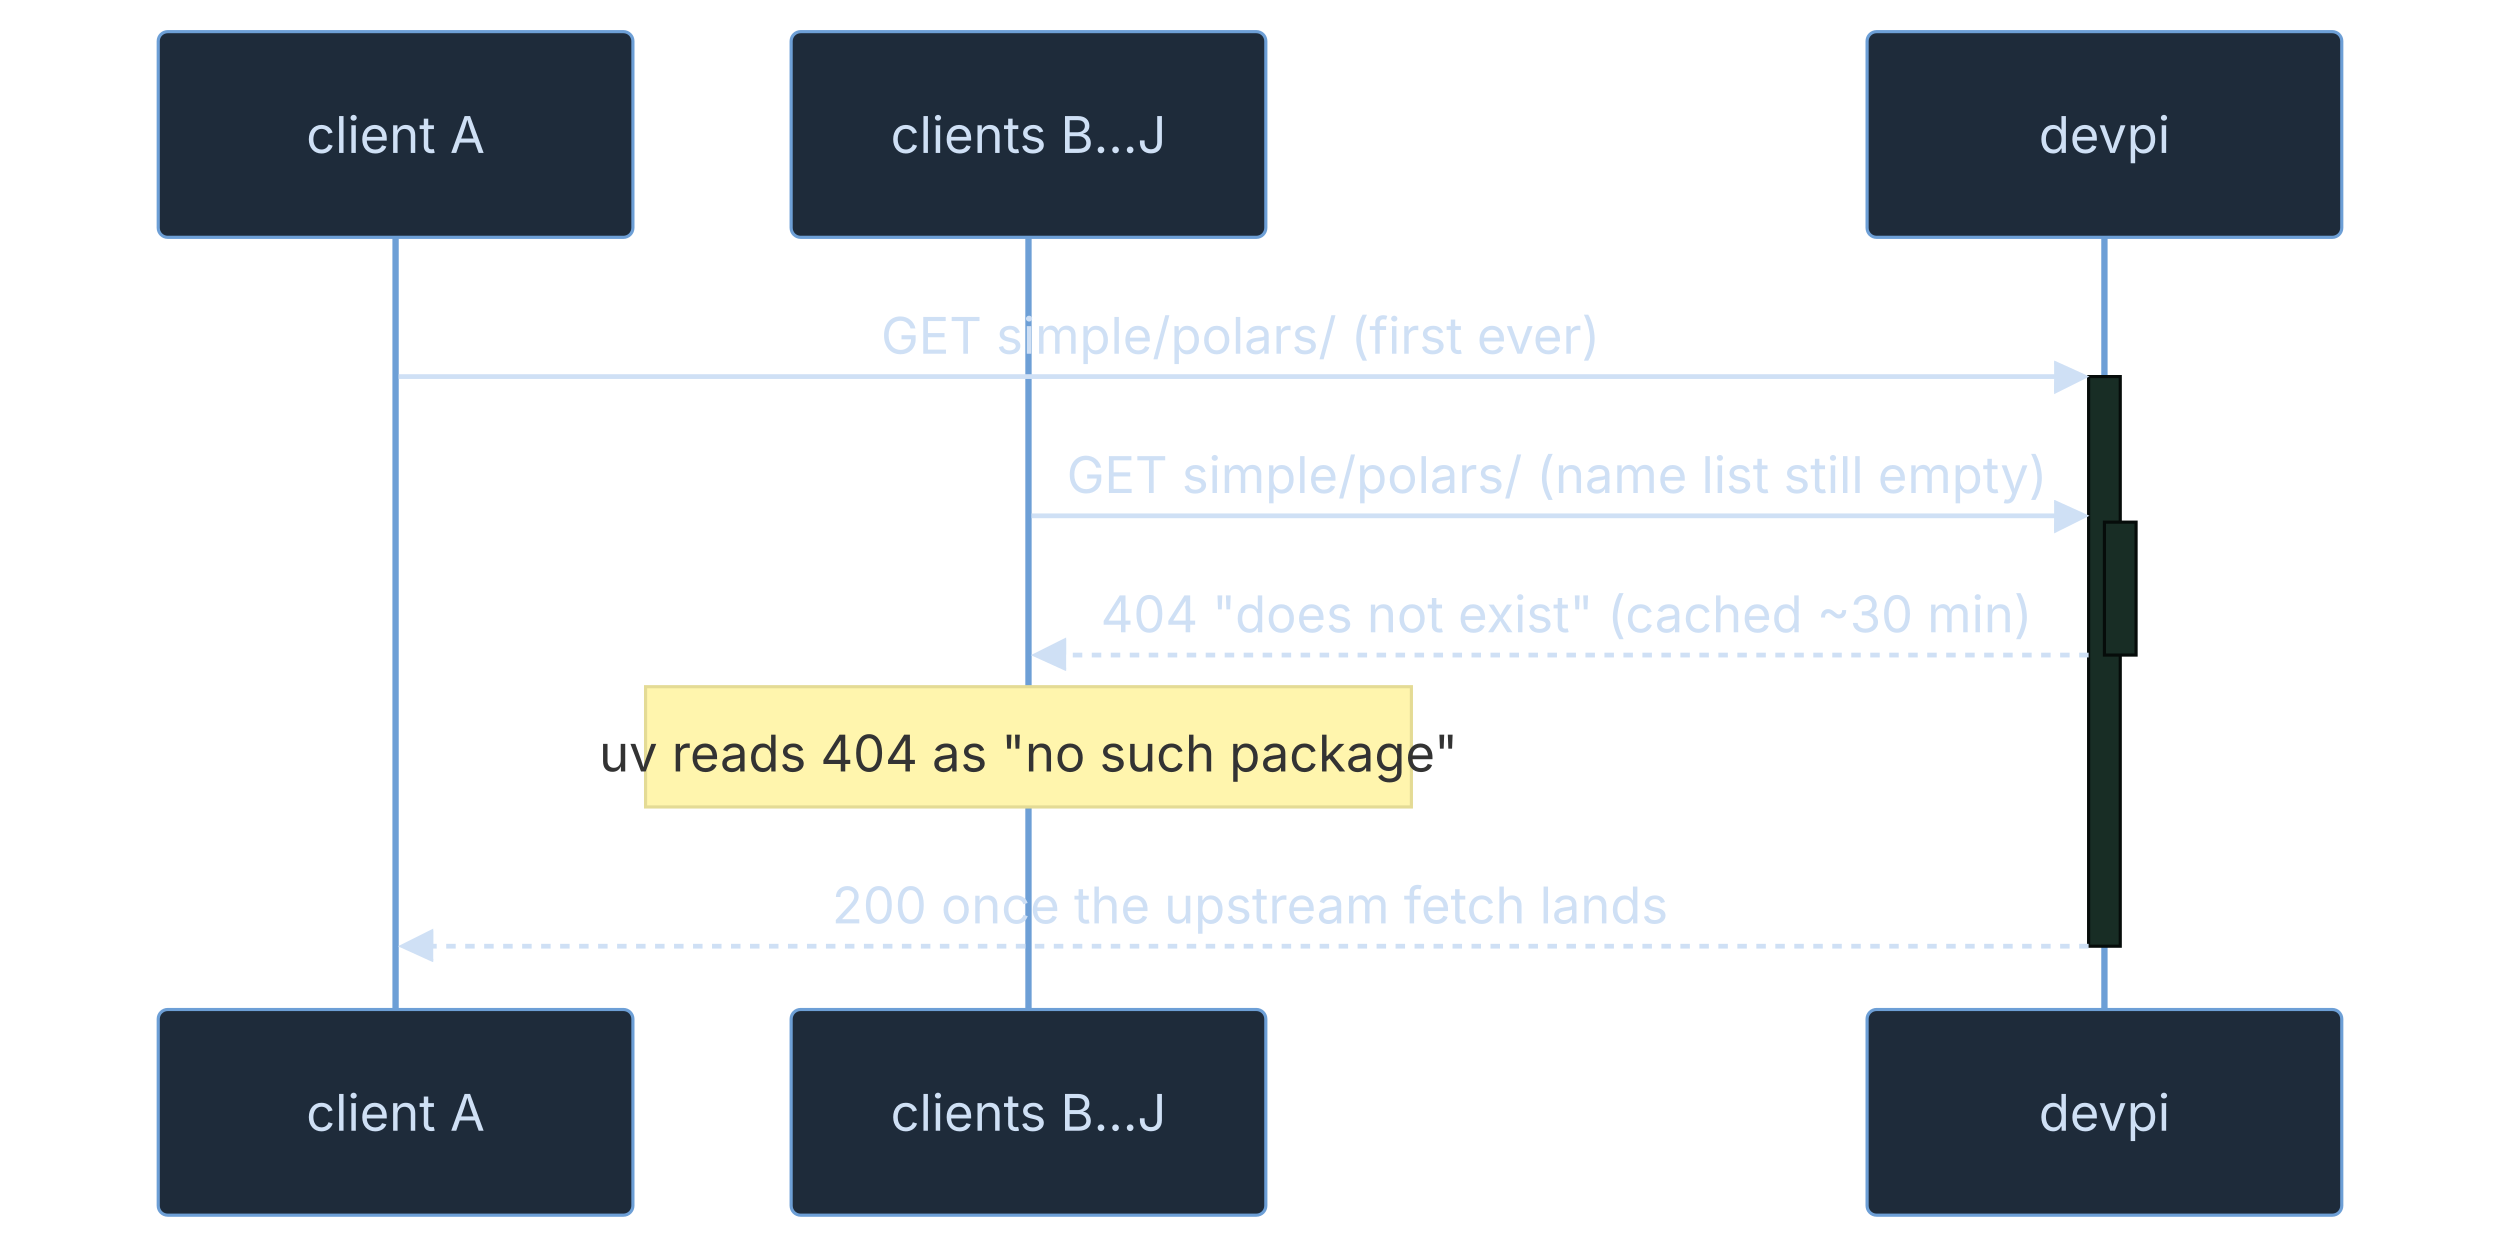
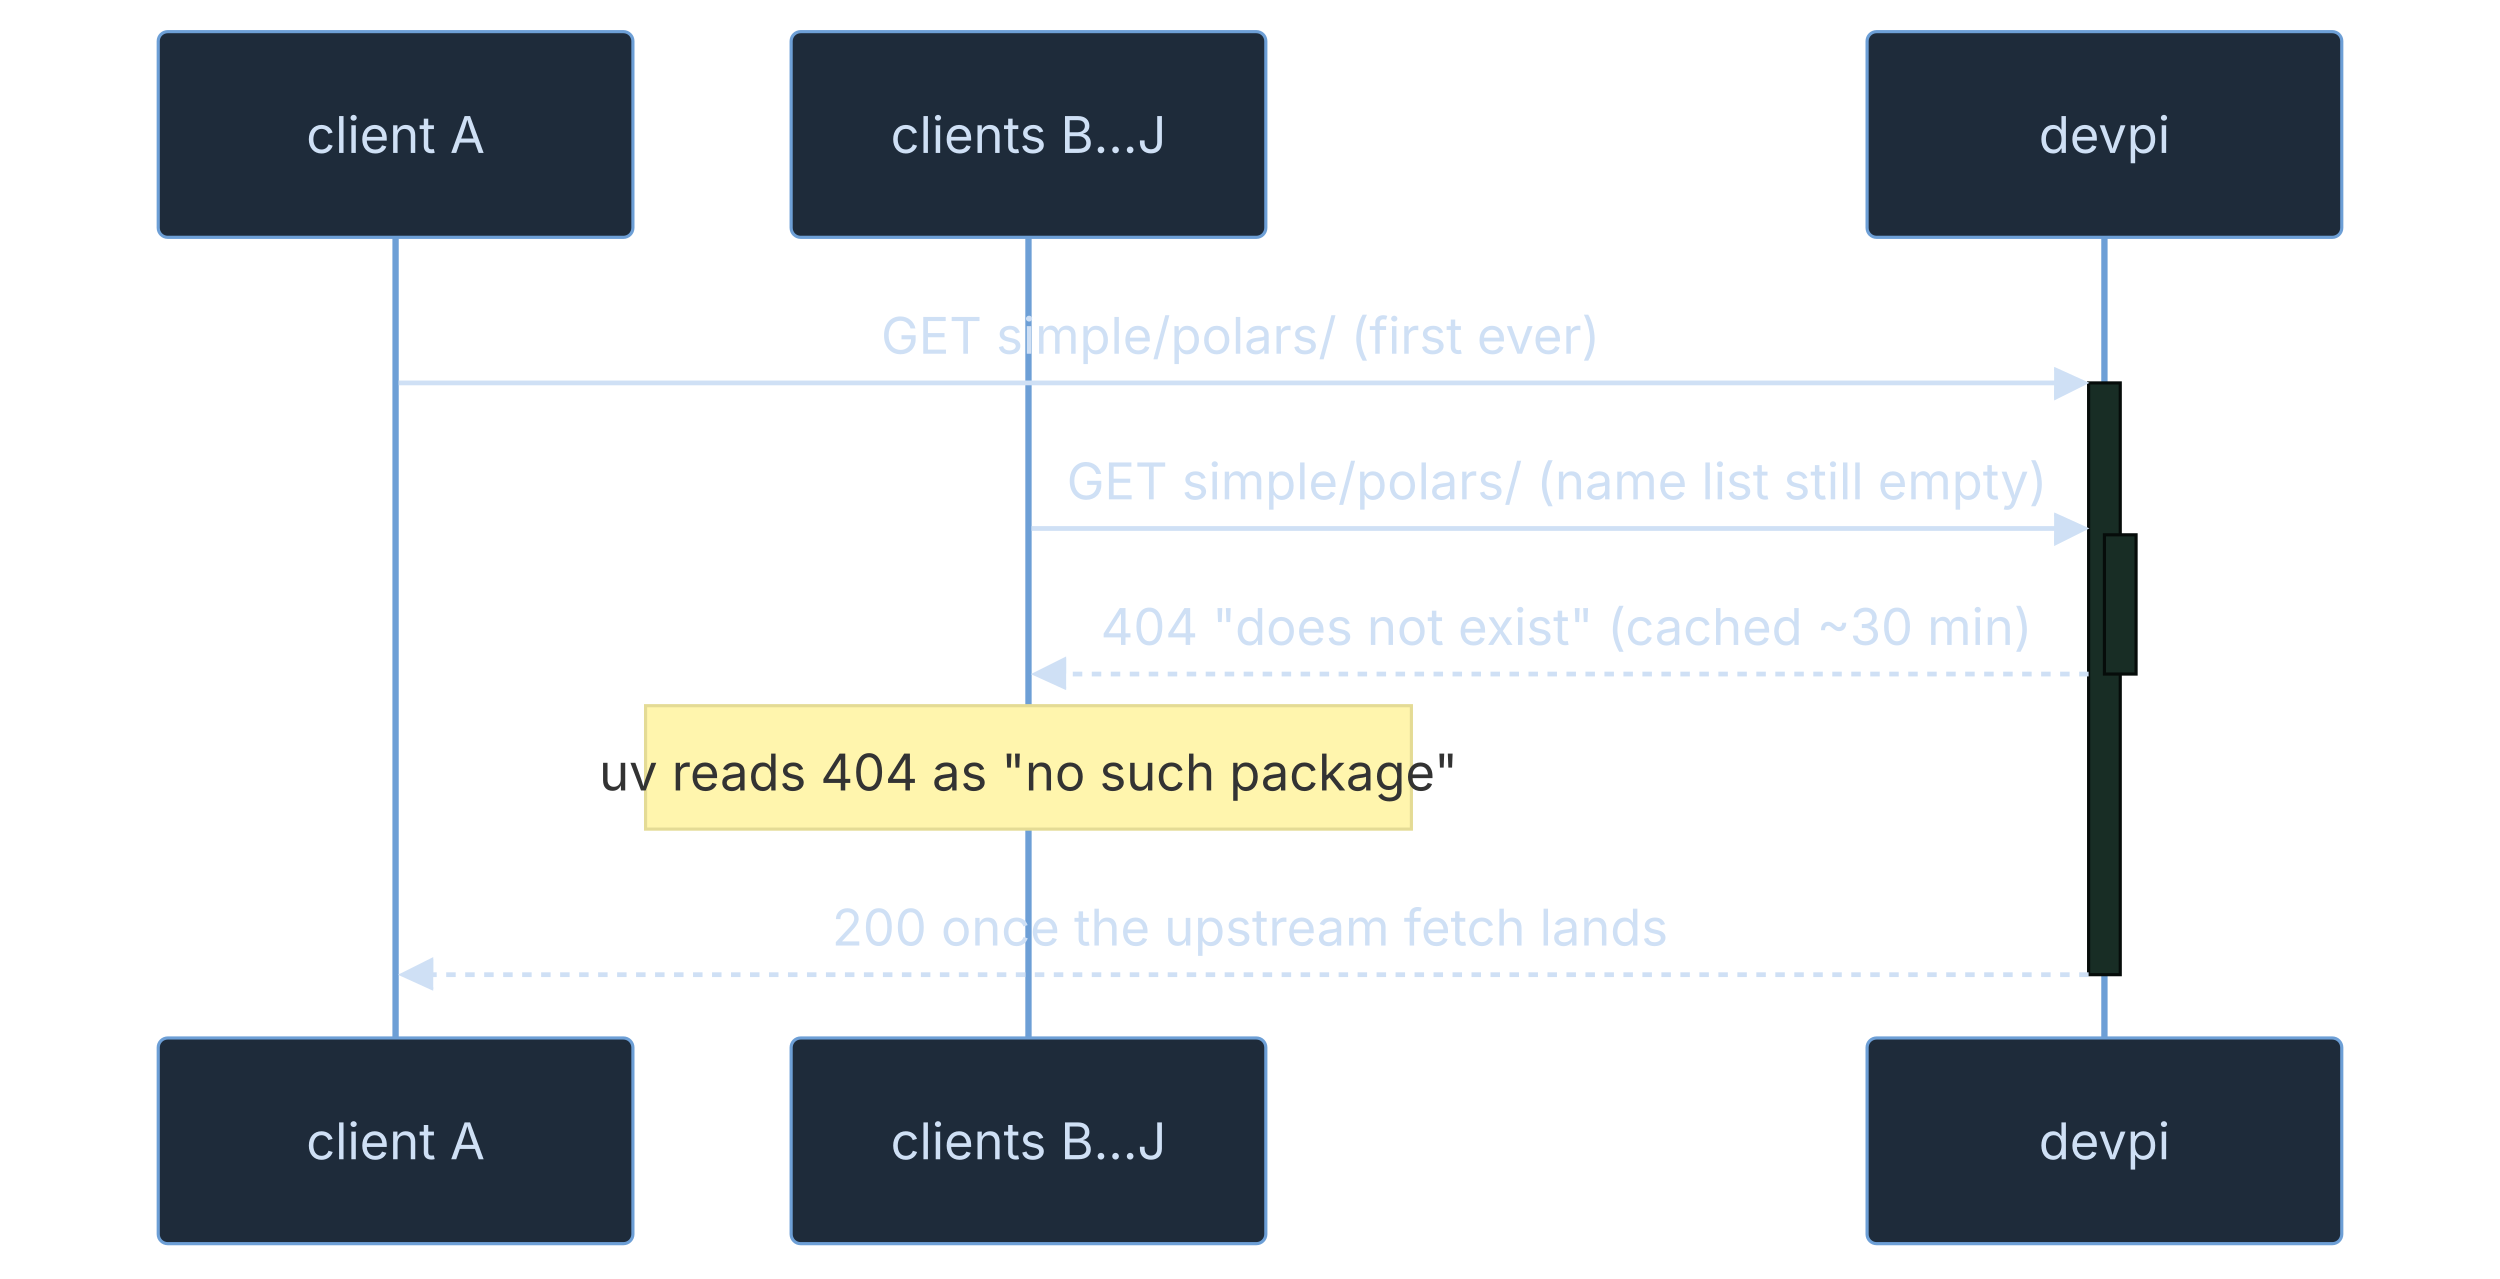
- <svg xmlns="http://www.w3.org/2000/svg" id="peryx-devpi-concurrency-dark" width="100%" style="max-width: 790px; background-color: transparent;" viewBox="-50 -10 790 395" role="graphics-document document" aria-roledescription="sequence">
+ <svg xmlns="http://www.w3.org/2000/svg" id="peryx-devpi-concurrency-dark" width="100%" style="max-width: 790px; background-color: transparent;" viewBox="-50 -10 790 404" role="graphics-document document" aria-roledescription="sequence">
  <g>
-     <rect x="540" y="309" fill="#eaeaea" stroke="#666" width="150" height="65" name="D" rx="3" ry="3" class="actor actor-bottom" />
-     <text x="615" y="341.5" dominant-baseline="central" alignment-baseline="central" class="actor actor-box" style="text-anchor: middle; font-size: 16px; font-weight: 400;">
+     <rect x="540" y="318" fill="#eaeaea" stroke="#666" width="150" height="65" name="D" rx="3" ry="3" class="actor actor-bottom" />
+     <text x="615" y="350.5" dominant-baseline="central" alignment-baseline="central" class="actor actor-box" style="text-anchor: middle; font-size: 16px; font-weight: 400;">
      <tspan x="615" dy="0">devpi</tspan>
    </text>
  </g>
  <g>
-     <rect x="200" y="309" fill="#eaeaea" stroke="#666" width="150" height="65" name="B" rx="3" ry="3" class="actor actor-bottom" />
-     <text x="275" y="341.5" dominant-baseline="central" alignment-baseline="central" class="actor actor-box" style="text-anchor: middle; font-size: 16px; font-weight: 400;">
+     <rect x="200" y="318" fill="#eaeaea" stroke="#666" width="150" height="65" name="B" rx="3" ry="3" class="actor actor-bottom" />
+     <text x="275" y="350.5" dominant-baseline="central" alignment-baseline="central" class="actor actor-box" style="text-anchor: middle; font-size: 16px; font-weight: 400;">
      <tspan x="275" dy="0">clients B…J</tspan>
    </text>
  </g>
  <g>
-     <rect x="0" y="309" fill="#eaeaea" stroke="#666" width="150" height="65" name="A" rx="3" ry="3" class="actor actor-bottom" />
-     <text x="75" y="341.5" dominant-baseline="central" alignment-baseline="central" class="actor actor-box" style="text-anchor: middle; font-size: 16px; font-weight: 400;">
+     <rect x="0" y="318" fill="#eaeaea" stroke="#666" width="150" height="65" name="A" rx="3" ry="3" class="actor actor-bottom" />
+     <text x="75" y="350.5" dominant-baseline="central" alignment-baseline="central" class="actor actor-box" style="text-anchor: middle; font-size: 16px; font-weight: 400;">
      <tspan x="75" dy="0">client A</tspan>
    </text>
  </g>
  <g>
-     <line id="actor2" x1="615" y1="65" x2="615" y2="309" class="actor-line 200" stroke-width="0.5px" stroke="#999" name="D" data-et="life-line" data-id="D" />
+     <line id="actor2" x1="615" y1="65" x2="615" y2="318" class="actor-line 200" stroke-width="0.5px" stroke="#999" name="D" data-et="life-line" data-id="D" />
    <g id="root-2" data-et="participant" data-type="participant" data-id="D">
      <rect x="540" y="0" fill="#eaeaea" stroke="#666" width="150" height="65" name="D" rx="3" ry="3" class="actor actor-top" />
      <text x="615" y="32.5" dominant-baseline="central" alignment-baseline="central" class="actor actor-box" style="text-anchor: middle; font-size: 16px; font-weight: 400;">
        <tspan x="615" dy="0">devpi</tspan>
      </text>
    </g>
  </g>
  <g>
-     <line id="actor1" x1="275" y1="65" x2="275" y2="309" class="actor-line 200" stroke-width="0.5px" stroke="#999" name="B" data-et="life-line" data-id="B" />
+     <line id="actor1" x1="275" y1="65" x2="275" y2="318" class="actor-line 200" stroke-width="0.5px" stroke="#999" name="B" data-et="life-line" data-id="B" />
    <g id="root-1" data-et="participant" data-type="participant" data-id="B">
      <rect x="200" y="0" fill="#eaeaea" stroke="#666" width="150" height="65" name="B" rx="3" ry="3" class="actor actor-top" />
      <text x="275" y="32.5" dominant-baseline="central" alignment-baseline="central" class="actor actor-box" style="text-anchor: middle; font-size: 16px; font-weight: 400;">
        <tspan x="275" dy="0">clients B…J</tspan>
      </text>
    </g>
  </g>
  <g>
-     <line id="actor0" x1="75" y1="65" x2="75" y2="309" class="actor-line 200" stroke-width="0.5px" stroke="#999" name="A" data-et="life-line" data-id="A" />
+     <line id="actor0" x1="75" y1="65" x2="75" y2="318" class="actor-line 200" stroke-width="0.5px" stroke="#999" name="A" data-et="life-line" data-id="A" />
    <g id="root-0" data-et="participant" data-type="participant" data-id="A">
      <rect x="0" y="0" fill="#eaeaea" stroke="#666" width="150" height="65" name="A" rx="3" ry="3" class="actor actor-top" />
      <text x="75" y="32.5" dominant-baseline="central" alignment-baseline="central" class="actor actor-box" style="text-anchor: middle; font-size: 16px; font-weight: 400;">
        <tspan x="75" dy="0">client A</tspan>
      </text>
    </g>
  </g>
  <style>#peryx-devpi-concurrency-dark{font-family:system-ui,-apple-system,sans-serif;font-size:16px;fill:#cfe0f5;}@keyframes edge-animation-frame{from{stroke-dashoffset:0;}}@keyframes dash{to{stroke-dashoffset:0;}}#peryx-devpi-concurrency-dark .edge-animation-slow{stroke-dasharray:9,5!important;stroke-dashoffset:900;animation:dash 50s linear infinite;stroke-linecap:round;}#peryx-devpi-concurrency-dark .edge-animation-fast{stroke-dasharray:9,5!important;stroke-dashoffset:900;animation:dash 20s linear infinite;stroke-linecap:round;}#peryx-devpi-concurrency-dark .error-icon{fill:#33241a;}#peryx-devpi-concurrency-dark .error-text{fill:#f0d6bb;stroke:#f0d6bb;}#peryx-devpi-concurrency-dark .edge-thickness-normal{stroke-width:1px;}#peryx-devpi-concurrency-dark .edge-thickness-thick{stroke-width:3.5px;}#peryx-devpi-concurrency-dark .edge-pattern-solid{stroke-dasharray:0;}#peryx-devpi-concurrency-dark .edge-thickness-invisible{stroke-width:0;fill:none;}#peryx-devpi-concurrency-dark .edge-pattern-dashed{stroke-dasharray:3;}#peryx-devpi-concurrency-dark .edge-pattern-dotted{stroke-dasharray:2;}#peryx-devpi-concurrency-dark .marker{fill:#aeb8c2;stroke:#aeb8c2;}#peryx-devpi-concurrency-dark .marker.cross{stroke:#aeb8c2;}#peryx-devpi-concurrency-dark svg{font-family:system-ui,-apple-system,sans-serif;font-size:16px;}#peryx-devpi-concurrency-dark p{margin:0;}#peryx-devpi-concurrency-dark .actor{stroke:#6d9fd6;fill:#1e2b3a;stroke-width:1;}#peryx-devpi-concurrency-dark rect.actor.outer-path[data-look="neo"]{filter:drop-shadow( 1px 2px 2px rgba(185,185,185,1));}#peryx-devpi-concurrency-dark rect.note[data-look="neo"]{stroke:hsl(52.683, 60%, 73.922%);fill:#fff5ad;filter:drop-shadow( 1px 2px 2px rgba(185,185,185,1));}#peryx-devpi-concurrency-dark text.actor&gt;tspan{fill:#cfe0f5;stroke:none;}#peryx-devpi-concurrency-dark .actor-line{stroke:#6d9fd6;}#peryx-devpi-concurrency-dark .innerArc{stroke-width:1.5;stroke-dasharray:none;}#peryx-devpi-concurrency-dark .messageLine0{stroke-width:1.5;stroke-dasharray:none;stroke:#cfe0f5;}#peryx-devpi-concurrency-dark .messageLine1{stroke-width:1.5;stroke-dasharray:2,2;stroke:#cfe0f5;}#peryx-devpi-concurrency-dark [id$="-arrowhead"] path{fill:#cfe0f5;stroke:#cfe0f5;}#peryx-devpi-concurrency-dark .sequenceNumber{fill:#51473d;}#peryx-devpi-concurrency-dark [id$="-sequencenumber"]{fill:#cfe0f5;}#peryx-devpi-concurrency-dark [id$="-crosshead"] path{fill:#cfe0f5;stroke:#cfe0f5;}#peryx-devpi-concurrency-dark .messageText{fill:#cfe0f5;stroke:none;}#peryx-devpi-concurrency-dark .labelBox{stroke:#6d9fd6;fill:#1e2b3a;filter:none;}#peryx-devpi-concurrency-dark .labelText,#peryx-devpi-concurrency-dark .labelText&gt;tspan{fill:#cfe0f5;stroke:none;}#peryx-devpi-concurrency-dark .loopText,#peryx-devpi-concurrency-dark .loopText&gt;tspan{fill:#cfe0f5;stroke:none;}#peryx-devpi-concurrency-dark .sectionTitle,#peryx-devpi-concurrency-dark .sectionTitle&gt;tspan{fill:#cfe0f5;stroke:none;}#peryx-devpi-concurrency-dark .loopLine{stroke-width:2px;stroke-dasharray:2,2;stroke:#6d9fd6;fill:#6d9fd6;}#peryx-devpi-concurrency-dark .note{stroke:hsl(52.683, 60%, 73.922%);fill:#fff5ad;}#peryx-devpi-concurrency-dark .noteText,#peryx-devpi-concurrency-dark .noteText&gt;tspan{fill:#333;stroke:none;font-weight:normal;}#peryx-devpi-concurrency-dark .activation0{fill:#182d25;stroke:hsl(157.143, 30.435%, 3.529%);}#peryx-devpi-concurrency-dark .activation1{fill:#182d25;stroke:hsl(157.143, 30.435%, 3.529%);}#peryx-devpi-concurrency-dark .activation2{fill:#182d25;stroke:hsl(157.143, 30.435%, 3.529%);}#peryx-devpi-concurrency-dark .actorPopupMenu{position:absolute;}#peryx-devpi-concurrency-dark .actorPopupMenuPanel{position:absolute;fill:#1e2b3a;box-shadow:0px 8px 16px 0px rgba(0,0,0,0.2);filter:drop-shadow(3px 5px 2px rgb(0 0 0 / 0.4));}#peryx-devpi-concurrency-dark .actor-man circle,#peryx-devpi-concurrency-dark line{fill:#1e2b3a;stroke-width:2px;}#peryx-devpi-concurrency-dark g rect.rect{filter:drop-shadow( 1px 2px 2px rgba(185,185,185,1));stroke:#6d9fd6;}#peryx-devpi-concurrency-dark .node .neo-node{stroke:#6d9fd6;}#peryx-devpi-concurrency-dark [data-look="neo"].node rect,#peryx-devpi-concurrency-dark [data-look="neo"].cluster rect,#peryx-devpi-concurrency-dark [data-look="neo"].node polygon{stroke:url(#peryx-devpi-concurrency-dark-gradient);filter:drop-shadow( 1px 2px 2px rgba(185,185,185,1));}#peryx-devpi-concurrency-dark [data-look="neo"].swimlane.cluster rect{filter:none;}#peryx-devpi-concurrency-dark [data-look="neo"].node path{stroke:url(#peryx-devpi-concurrency-dark-gradient);stroke-width:1px;}#peryx-devpi-concurrency-dark [data-look="neo"].node .outer-path{filter:drop-shadow( 1px 2px 2px rgba(185,185,185,1));}#peryx-devpi-concurrency-dark [data-look="neo"].node .neo-line path{stroke:#6d9fd6;filter:none;}#peryx-devpi-concurrency-dark [data-look="neo"].node circle{stroke:url(#peryx-devpi-concurrency-dark-gradient);filter:drop-shadow( 1px 2px 2px rgba(185,185,185,1));}#peryx-devpi-concurrency-dark [data-look="neo"].node circle .state-start{fill:#000000;}#peryx-devpi-concurrency-dark [data-look="neo"].icon-shape .icon{fill:url(#peryx-devpi-concurrency-dark-gradient);filter:drop-shadow( 1px 2px 2px rgba(185,185,185,1));}#peryx-devpi-concurrency-dark [data-look="neo"].icon-shape .icon-neo path{stroke:url(#peryx-devpi-concurrency-dark-gradient);filter:drop-shadow( 1px 2px 2px rgba(185,185,185,1));}#peryx-devpi-concurrency-dark .accent&gt;*{fill:rgb(30, 43, 58)!important;stroke:rgb(109, 159, 214)!important;color:rgb(207, 224, 245)!important;}#peryx-devpi-concurrency-dark .good&gt;*{fill:rgb(24, 45, 37)!important;stroke:rgb(90, 169, 138)!important;color:rgb(207, 232, 220)!important;}#peryx-devpi-concurrency-dark .warn&gt;*{fill:rgb(51, 36, 26)!important;stroke:rgb(201, 132, 63)!important;color:rgb(240, 214, 187)!important;}#peryx-devpi-concurrency-dark :root{--mermaid-font-family:"trebuchet ms",verdana,arial,sans-serif;}</style>
  <g />
  <defs>
    <symbol id="peryx-devpi-concurrency-dark-computer" width="24" height="24">
      <path transform="scale(.5)" d="M2 2v13h20v-13h-20zm18 11h-16v-9h16v9zm-10.228 6l.466-1h3.524l.467 1h-4.457zm14.228 3h-24l2-6h2.104l-1.33 4h18.45l-1.297-4h2.073l2 6zm-5-10h-14v-7h14v7z" />
    </symbol>
  </defs>
  <defs>
    <symbol id="peryx-devpi-concurrency-dark-database" fill-rule="evenodd" clip-rule="evenodd">
      <path transform="scale(.5)" d="M12.258.001l.256.004.255.005.253.008.251.01.249.012.247.015.246.016.242.019.241.02.239.023.236.024.233.027.231.028.229.031.225.032.223.034.22.036.217.038.214.04.211.041.208.043.205.045.201.046.198.048.194.05.191.051.187.053.183.054.18.056.175.057.172.059.168.06.163.061.16.063.155.064.15.066.074.033.073.033.071.034.07.034.069.035.068.035.067.035.066.035.064.036.064.036.062.036.06.036.06.037.058.037.058.037.055.038.055.038.053.038.052.038.051.039.05.039.048.039.047.039.045.04.044.04.043.04.041.04.04.041.039.041.037.041.036.041.034.041.033.042.032.042.03.042.029.042.027.042.026.043.024.043.023.043.021.043.02.043.018.044.017.043.015.044.013.044.012.044.011.045.009.044.007.045.006.045.004.045.002.045.001.045v17l-.001.045-.002.045-.004.045-.006.045-.007.045-.009.044-.011.045-.012.044-.013.044-.015.044-.017.043-.018.044-.02.043-.021.043-.023.043-.024.043-.026.043-.027.042-.029.042-.03.042-.032.042-.033.042-.034.041-.036.041-.037.041-.039.041-.04.041-.041.04-.043.04-.044.04-.045.04-.047.039-.048.039-.05.039-.051.039-.052.038-.053.038-.055.038-.055.038-.058.037-.058.037-.06.037-.06.036-.062.036-.064.036-.064.036-.066.035-.067.035-.068.035-.069.035-.07.034-.071.034-.073.033-.074.033-.15.066-.155.064-.16.063-.163.061-.168.06-.172.059-.175.057-.18.056-.183.054-.187.053-.191.051-.194.05-.198.048-.201.046-.205.045-.208.043-.211.041-.214.04-.217.038-.22.036-.223.034-.225.032-.229.031-.231.028-.233.027-.236.024-.239.023-.241.02-.242.019-.246.016-.247.015-.249.012-.251.01-.253.008-.255.005-.256.004-.258.001-.258-.001-.256-.004-.255-.005-.253-.008-.251-.01-.249-.012-.247-.015-.245-.016-.243-.019-.241-.02-.238-.023-.236-.024-.234-.027-.231-.028-.228-.031-.226-.032-.223-.034-.22-.036-.217-.038-.214-.04-.211-.041-.208-.043-.204-.045-.201-.046-.198-.048-.195-.05-.19-.051-.187-.053-.184-.054-.179-.056-.176-.057-.172-.059-.167-.06-.164-.061-.159-.063-.155-.064-.151-.066-.074-.033-.072-.033-.072-.034-.07-.034-.069-.035-.068-.035-.067-.035-.066-.035-.064-.036-.063-.036-.062-.036-.061-.036-.06-.037-.058-.037-.057-.037-.056-.038-.055-.038-.053-.038-.052-.038-.051-.039-.049-.039-.049-.039-.046-.039-.046-.04-.044-.04-.043-.04-.041-.04-.04-.041-.039-.041-.037-.041-.036-.041-.034-.041-.033-.042-.032-.042-.03-.042-.029-.042-.027-.042-.026-.043-.024-.043-.023-.043-.021-.043-.02-.043-.018-.044-.017-.043-.015-.044-.013-.044-.012-.044-.011-.045-.009-.044-.007-.045-.006-.045-.004-.045-.002-.045-.001-.045v-17l.001-.045.002-.045.004-.045.006-.045.007-.045.009-.044.011-.045.012-.044.013-.044.015-.044.017-.043.018-.044.02-.043.021-.043.023-.043.024-.043.026-.043.027-.042.029-.042.03-.042.032-.042.033-.042.034-.041.036-.041.037-.041.039-.041.04-.041.041-.04.043-.04.044-.04.046-.04.046-.039.049-.039.049-.039.051-.039.052-.038.053-.038.055-.038.056-.038.057-.037.058-.037.06-.037.061-.036.062-.036.063-.036.064-.036.066-.035.067-.035.068-.035.069-.035.07-.034.072-.034.072-.033.074-.033.151-.066.155-.064.159-.063.164-.061.167-.06.172-.059.176-.057.179-.056.184-.054.187-.053.19-.051.195-.05.198-.048.201-.046.204-.045.208-.043.211-.041.214-.04.217-.038.22-.036.223-.034.226-.032.228-.031.231-.028.234-.027.236-.024.238-.023.241-.02.243-.019.245-.016.247-.015.249-.012.251-.01.253-.008.255-.005.256-.004.258-.001.258.001zm-9.258 20.499v.01l.001.021.003.021.004.022.005.021.006.022.007.022.009.023.01.022.011.023.012.023.013.023.015.023.016.024.017.023.018.024.019.024.021.024.022.025.023.024.024.025.052.049.056.05.061.051.066.051.07.051.075.051.079.052.084.052.088.052.092.052.097.052.102.051.105.052.11.052.114.051.119.051.123.051.127.05.131.05.135.05.139.048.144.049.147.047.152.047.155.047.16.045.163.045.167.043.171.043.176.041.178.041.183.039.187.039.19.037.194.035.197.035.202.033.204.031.209.03.212.029.216.027.219.025.222.024.226.021.23.02.233.018.236.016.24.015.243.012.246.01.249.008.253.005.256.004.259.001.26-.001.257-.004.254-.005.25-.008.247-.011.244-.012.241-.014.237-.016.233-.018.231-.021.226-.021.224-.024.22-.026.216-.027.212-.028.21-.031.205-.031.202-.034.198-.034.194-.036.191-.037.187-.039.183-.04.179-.04.175-.042.172-.043.168-.044.163-.045.16-.046.155-.046.152-.047.148-.048.143-.049.139-.049.136-.05.131-.05.126-.05.123-.051.118-.052.114-.051.11-.052.106-.052.101-.052.096-.052.092-.052.088-.053.083-.051.079-.052.074-.052.07-.051.065-.051.06-.051.056-.05.051-.05.023-.024.023-.025.021-.024.02-.024.019-.024.018-.024.017-.024.015-.023.014-.024.013-.023.012-.023.01-.023.01-.022.008-.022.006-.022.006-.022.004-.022.004-.021.001-.021.001-.021v-4.127l-.077.055-.08.053-.083.054-.085.053-.087.052-.09.052-.093.051-.095.05-.097.05-.1.049-.102.049-.105.048-.106.047-.109.047-.111.046-.114.045-.115.045-.118.044-.12.043-.122.042-.124.042-.126.041-.128.04-.13.04-.132.038-.134.038-.135.037-.138.037-.139.035-.142.035-.143.034-.144.033-.147.032-.148.031-.15.03-.151.03-.153.029-.154.027-.156.027-.158.026-.159.025-.161.024-.162.023-.163.022-.165.021-.166.02-.167.019-.169.018-.169.017-.171.016-.173.015-.173.014-.175.013-.175.012-.177.011-.178.01-.179.008-.179.008-.181.006-.182.005-.182.004-.184.003-.184.002h-.37l-.184-.002-.184-.003-.182-.004-.182-.005-.181-.006-.179-.008-.179-.008-.178-.01-.176-.011-.176-.012-.175-.013-.173-.014-.172-.015-.171-.016-.17-.017-.169-.018-.167-.019-.166-.02-.165-.021-.163-.022-.162-.023-.161-.024-.159-.025-.157-.026-.156-.027-.155-.027-.153-.029-.151-.03-.15-.03-.148-.031-.146-.032-.145-.033-.143-.034-.141-.035-.14-.035-.137-.037-.136-.037-.134-.038-.132-.038-.13-.04-.128-.04-.126-.041-.124-.042-.122-.042-.12-.044-.117-.043-.116-.045-.113-.045-.112-.046-.109-.047-.106-.047-.105-.048-.102-.049-.1-.049-.097-.05-.095-.05-.093-.052-.09-.051-.087-.052-.085-.053-.083-.054-.08-.054-.077-.054v4.127zm0-5.654v.011l.001.021.003.021.004.021.005.022.006.022.007.022.009.022.01.022.011.023.012.023.013.023.015.024.016.023.017.024.018.024.019.024.021.024.022.024.023.025.024.024.052.05.056.05.061.05.066.051.07.051.075.052.079.051.084.052.088.052.092.052.097.052.102.052.105.052.11.051.114.051.119.052.123.05.127.051.131.05.135.049.139.049.144.048.147.048.152.047.155.046.16.045.163.045.167.044.171.042.176.042.178.04.183.04.187.038.19.037.194.036.197.034.202.033.204.032.209.03.212.028.216.027.219.025.222.024.226.022.23.02.233.018.236.016.24.014.243.012.246.01.249.008.253.006.256.003.259.001.26-.001.257-.003.254-.006.25-.008.247-.01.244-.012.241-.015.237-.016.233-.018.231-.02.226-.022.224-.024.22-.025.216-.027.212-.029.21-.03.205-.032.202-.033.198-.035.194-.036.191-.037.187-.039.183-.039.179-.041.175-.042.172-.043.168-.044.163-.045.16-.045.155-.047.152-.047.148-.048.143-.048.139-.05.136-.049.131-.05.126-.051.123-.051.118-.051.114-.052.11-.052.106-.052.101-.052.096-.052.092-.052.088-.052.083-.052.079-.052.074-.051.07-.052.065-.051.06-.05.056-.051.051-.049.023-.025.023-.024.021-.025.02-.024.019-.024.018-.024.017-.024.015-.023.014-.023.013-.024.012-.022.01-.023.01-.023.008-.022.006-.022.006-.022.004-.021.004-.022.001-.021.001-.021v-4.139l-.077.054-.08.054-.083.054-.085.052-.087.053-.09.051-.093.051-.095.051-.097.05-.1.049-.102.049-.105.048-.106.047-.109.047-.111.046-.114.045-.115.044-.118.044-.12.044-.122.042-.124.042-.126.041-.128.04-.13.039-.132.039-.134.038-.135.037-.138.036-.139.036-.142.035-.143.033-.144.033-.147.033-.148.031-.15.03-.151.03-.153.028-.154.028-.156.027-.158.026-.159.025-.161.024-.162.023-.163.022-.165.021-.166.02-.167.019-.169.018-.169.017-.171.016-.173.015-.173.014-.175.013-.175.012-.177.011-.178.009-.179.009-.179.007-.181.007-.182.005-.182.004-.184.003-.184.002h-.37l-.184-.002-.184-.003-.182-.004-.182-.005-.181-.007-.179-.007-.179-.009-.178-.009-.176-.011-.176-.012-.175-.013-.173-.014-.172-.015-.171-.016-.17-.017-.169-.018-.167-.019-.166-.02-.165-.021-.163-.022-.162-.023-.161-.024-.159-.025-.157-.026-.156-.027-.155-.028-.153-.028-.151-.03-.15-.03-.148-.031-.146-.033-.145-.033-.143-.033-.141-.035-.14-.036-.137-.036-.136-.037-.134-.038-.132-.039-.13-.039-.128-.04-.126-.041-.124-.042-.122-.043-.12-.043-.117-.044-.116-.044-.113-.046-.112-.046-.109-.046-.106-.047-.105-.048-.102-.049-.1-.049-.097-.05-.095-.051-.093-.051-.09-.051-.087-.053-.085-.052-.083-.054-.08-.054-.077-.054v4.139zm0-5.666v.011l.001.02.003.022.004.021.005.022.006.021.007.022.009.023.01.022.011.023.012.023.013.023.015.023.016.024.017.024.018.023.019.024.021.025.022.024.023.024.024.025.052.05.056.05.061.05.066.051.07.051.075.052.079.051.084.052.088.052.092.052.097.052.102.052.105.051.11.052.114.051.119.051.123.051.127.05.131.05.135.05.139.049.144.048.147.048.152.047.155.046.16.045.163.045.167.043.171.043.176.042.178.04.183.04.187.038.19.037.194.036.197.034.202.033.204.032.209.03.212.028.216.027.219.025.222.024.226.021.23.02.233.018.236.017.24.014.243.012.246.01.249.008.253.006.256.003.259.001.26-.001.257-.003.254-.006.25-.008.247-.01.244-.013.241-.014.237-.016.233-.018.231-.02.226-.022.224-.024.22-.025.216-.027.212-.029.21-.03.205-.032.202-.033.198-.035.194-.036.191-.037.187-.039.183-.039.179-.041.175-.042.172-.043.168-.044.163-.045.16-.045.155-.047.152-.047.148-.048.143-.049.139-.049.136-.049.131-.051.126-.05.123-.051.118-.052.114-.051.11-.052.106-.052.101-.052.096-.052.092-.052.088-.052.083-.052.079-.052.074-.052.07-.051.065-.051.06-.051.056-.05.051-.049.023-.025.023-.025.021-.024.02-.024.019-.024.018-.024.017-.024.015-.023.014-.024.013-.023.012-.023.01-.022.01-.023.008-.022.006-.022.006-.022.004-.022.004-.021.001-.021.001-.021v-4.153l-.077.054-.08.054-.083.053-.085.053-.087.053-.09.051-.093.051-.095.051-.097.05-.1.049-.102.048-.105.048-.106.048-.109.046-.111.046-.114.046-.115.044-.118.044-.12.043-.122.043-.124.042-.126.041-.128.04-.13.039-.132.039-.134.038-.135.037-.138.036-.139.036-.142.034-.143.034-.144.033-.147.032-.148.032-.15.03-.151.03-.153.028-.154.028-.156.027-.158.026-.159.024-.161.024-.162.023-.163.023-.165.021-.166.02-.167.019-.169.018-.169.017-.171.016-.173.015-.173.014-.175.013-.175.012-.177.01-.178.01-.179.009-.179.007-.181.006-.182.006-.182.004-.184.003-.184.001-.185.001-.185-.001-.184-.001-.184-.003-.182-.004-.182-.006-.181-.006-.179-.007-.179-.009-.178-.01-.176-.01-.176-.012-.175-.013-.173-.014-.172-.015-.171-.016-.17-.017-.169-.018-.167-.019-.166-.02-.165-.021-.163-.023-.162-.023-.161-.024-.159-.024-.157-.026-.156-.027-.155-.028-.153-.028-.151-.03-.15-.03-.148-.032-.146-.032-.145-.033-.143-.034-.141-.034-.14-.036-.137-.036-.136-.037-.134-.038-.132-.039-.13-.039-.128-.041-.126-.041-.124-.041-.122-.043-.12-.043-.117-.044-.116-.044-.113-.046-.112-.046-.109-.046-.106-.048-.105-.048-.102-.048-.1-.05-.097-.049-.095-.051-.093-.051-.09-.052-.087-.052-.085-.053-.083-.053-.08-.054-.077-.054v4.153zm8.74-8.179l-.257.004-.254.005-.25.008-.247.011-.244.012-.241.014-.237.016-.233.018-.231.021-.226.022-.224.023-.22.026-.216.027-.212.028-.21.031-.205.032-.202.033-.198.034-.194.036-.191.038-.187.038-.183.04-.179.041-.175.042-.172.043-.168.043-.163.045-.16.046-.155.046-.152.048-.148.048-.143.048-.139.049-.136.05-.131.05-.126.051-.123.051-.118.051-.114.052-.11.052-.106.052-.101.052-.096.052-.092.052-.088.052-.083.052-.079.052-.074.051-.07.052-.065.051-.06.05-.056.05-.051.05-.023.025-.023.024-.021.024-.02.025-.019.024-.018.024-.017.023-.015.024-.014.023-.013.023-.012.023-.01.023-.01.022-.008.022-.006.023-.006.021-.004.022-.004.021-.001.021-.001.021.001.021.001.021.004.021.004.022.006.021.006.023.008.022.01.022.01.023.012.023.013.023.014.023.015.024.017.023.018.024.019.024.02.025.021.024.023.024.023.025.051.05.056.05.06.05.065.051.07.052.074.051.079.052.083.052.088.052.092.052.096.052.101.052.106.052.11.052.114.052.118.051.123.051.126.051.131.05.136.05.139.049.143.048.148.048.152.048.155.046.16.046.163.045.168.043.172.043.175.042.179.041.183.04.187.038.191.038.194.036.198.034.202.033.205.032.21.031.212.028.216.027.22.026.224.023.226.022.231.021.233.018.237.016.241.014.244.012.247.011.25.008.254.005.257.004.26.001.26-.001.257-.004.254-.005.25-.008.247-.011.244-.012.241-.014.237-.016.233-.018.231-.021.226-.022.224-.023.22-.026.216-.027.212-.028.21-.031.205-.032.202-.033.198-.034.194-.036.191-.038.187-.038.183-.04.179-.041.175-.042.172-.043.168-.043.163-.045.16-.046.155-.046.152-.048.148-.048.143-.048.139-.049.136-.05.131-.05.126-.051.123-.051.118-.051.114-.052.11-.052.106-.052.101-.052.096-.052.092-.052.088-.052.083-.052.079-.052.074-.051.07-.052.065-.051.06-.05.056-.05.051-.05.023-.025.023-.024.021-.024.02-.025.019-.024.018-.024.017-.023.015-.024.014-.023.013-.023.012-.023.01-.023.01-.022.008-.022.006-.023.006-.021.004-.022.004-.021.001-.021.001-.021-.001-.021-.001-.021-.004-.021-.004-.022-.006-.021-.006-.023-.008-.022-.01-.022-.01-.023-.012-.023-.013-.023-.014-.023-.015-.024-.017-.023-.018-.024-.019-.024-.02-.025-.021-.024-.023-.024-.023-.025-.051-.05-.056-.05-.06-.05-.065-.051-.07-.052-.074-.051-.079-.052-.083-.052-.088-.052-.092-.052-.096-.052-.101-.052-.106-.052-.11-.052-.114-.052-.118-.051-.123-.051-.126-.051-.131-.05-.136-.05-.139-.049-.143-.048-.148-.048-.152-.048-.155-.046-.16-.046-.163-.045-.168-.043-.172-.043-.175-.042-.179-.041-.183-.04-.187-.038-.191-.038-.194-.036-.198-.034-.202-.033-.205-.032-.21-.031-.212-.028-.216-.027-.22-.026-.224-.023-.226-.022-.231-.021-.233-.018-.237-.016-.241-.014-.244-.012-.247-.011-.25-.008-.254-.005-.257-.004-.26-.001-.26.001z" />
    </symbol>
  </defs>
  <defs>
    <symbol id="peryx-devpi-concurrency-dark-clock" width="24" height="24">
      <path transform="scale(.5)" d="M12 2c5.514 0 10 4.486 10 10s-4.486 10-10 10-10-4.486-10-10 4.486-10 10-10zm0-2c-6.627 0-12 5.373-12 12s5.373 12 12 12 12-5.373 12-12-5.373-12-12-12zm5.848 12.459c.202.038.202.333.001.372-1.907.361-6.045 1.111-6.547 1.111-.719 0-1.301-.582-1.301-1.301 0-.512.77-5.447 1.125-7.445.034-.192.312-.181.343.014l.985 6.238 5.394 1.011z" />
    </symbol>
  </defs>
  <defs>
    <marker id="peryx-devpi-concurrency-dark-arrowhead" refX="7.9" refY="5" markerUnits="userSpaceOnUse" markerWidth="12" markerHeight="12" orient="auto-start-reverse">
      <path d="M -1 0 L 10 5 L 0 10 z" />
    </marker>
  </defs>
  <defs>
    <marker id="peryx-devpi-concurrency-dark-crosshead" markerWidth="15" markerHeight="8" orient="auto" refX="4" refY="4.5">
      <path fill="none" stroke="#000000" stroke-width="1pt" d="M 1,2 L 6,7 M 6,2 L 1,7" style="stroke-dasharray: 0, 0;" />
    </marker>
  </defs>
  <defs>
    <marker id="peryx-devpi-concurrency-dark-filled-head" refX="15.5" refY="7" markerWidth="20" markerHeight="28" orient="auto">
      <path d="M 18,7 L9,13 L14,7 L9,1 Z" />
    </marker>
  </defs>
  <defs>
    <marker id="peryx-devpi-concurrency-dark-sequencenumber" refX="15" refY="15" markerWidth="60" markerHeight="40" orient="auto">
      <circle cx="15" cy="15" r="6" />
    </marker>
  </defs>
  <defs>
    <marker id="peryx-devpi-concurrency-dark-solidTopArrowHead" refX="7.9" refY="7.25" markerUnits="userSpaceOnUse" markerWidth="12" markerHeight="12" orient="auto-start-reverse">
      <path d="M 0 0 L 10 8 L 0 8 z" />
    </marker>
  </defs>
  <defs>
    <marker id="peryx-devpi-concurrency-dark-solidBottomArrowHead" refX="7.9" refY="0.75" markerUnits="userSpaceOnUse" markerWidth="12" markerHeight="12" orient="auto-start-reverse">
      <path d="M 0 0 L 10 0 L 0 8 z" />
    </marker>
  </defs>
  <defs>
    <marker id="peryx-devpi-concurrency-dark-stickTopArrowHead" refX="7.5" refY="7" markerUnits="userSpaceOnUse" markerWidth="12" markerHeight="12" orient="auto-start-reverse">
      <path d="M 0 0 L 7 7" stroke="black" stroke-width="1.5" fill="none" />
    </marker>
  </defs>
  <defs>
    <marker id="peryx-devpi-concurrency-dark-stickBottomArrowHead" refX="7.5" refY="0" markerUnits="userSpaceOnUse" markerWidth="12" markerHeight="12" orient="auto-start-reverse">
      <path d="M 0 7 L 7 0" stroke="black" stroke-width="1.5" fill="none" />
    </marker>
  </defs>
  <g>
-     <rect x="610" y="109" fill="#EDF2AE" stroke="#666" width="10" height="180" class="activation0" />
+     <rect x="610" y="111" fill="#EDF2AE" stroke="#666" width="10" height="187" class="activation0" />
  </g>
  <g>
-     <rect x="615" y="155" fill="#EDF2AE" stroke="#666" width="10" height="42" class="activation1" />
+     <rect x="615" y="159" fill="#EDF2AE" stroke="#666" width="10" height="44" class="activation1" />
  </g>
  <g data-et="note" data-id="i6">
-     <rect x="154" y="207" fill="#EDF2AE" stroke="#666" width="242" height="38" class="note" />
-     <text x="275" y="212" text-anchor="middle" dominant-baseline="middle" alignment-baseline="middle" class="noteText" dy="1em" style="font-size: 16px; font-weight: 400;">
+     <rect x="154" y="213" fill="#EDF2AE" stroke="#666" width="242" height="39" class="note" />
+     <text x="275" y="218" text-anchor="middle" dominant-baseline="middle" alignment-baseline="middle" class="noteText" dy="1em" style="font-size: 16px; font-weight: 400;">
      <tspan x="275">uv reads 404 as "no such package"</tspan>
    </text>
  </g>
  <text x="342" y="80" text-anchor="middle" dominant-baseline="middle" alignment-baseline="middle" class="messageText" dy="1em" style="font-size: 16px; font-weight: 400;">GET simple/polars/ (first ever)</text>
-   <line x1="76" y1="109" x2="607" y2="109" class="messageLine0" data-et="message" data-id="i0" data-from="A" data-to="D" stroke-width="2" stroke="none" marker-end="url(#peryx-devpi-concurrency-dark-arrowhead)" style="fill: none;" />
-   <text x="442" y="124" text-anchor="middle" dominant-baseline="middle" alignment-baseline="middle" class="messageText" dy="1em" style="font-size: 16px; font-weight: 400;">GET simple/polars/ (name list still empty)</text>
-   <line x1="276" y1="153" x2="607" y2="153" class="messageLine0" data-et="message" data-id="i2" data-from="B" data-to="D" stroke-width="2" stroke="none" marker-end="url(#peryx-devpi-concurrency-dark-arrowhead)" style="fill: none;" />
-   <text x="445" y="168" text-anchor="middle" dominant-baseline="middle" alignment-baseline="middle" class="messageText" dy="1em" style="font-size: 16px; font-weight: 400;">404 "does not exist" (cached ~30 min)</text>
-   <line x1="610" y1="197" x2="279" y2="197" class="messageLine1" data-et="message" data-id="i4" data-from="D" data-to="B" stroke-width="2" stroke="none" marker-end="url(#peryx-devpi-concurrency-dark-arrowhead)" style="stroke-dasharray: 3, 3; fill: none;" />
-   <text x="345" y="260" text-anchor="middle" dominant-baseline="middle" alignment-baseline="middle" class="messageText" dy="1em" style="font-size: 16px; font-weight: 400;">200 once the upstream fetch lands</text>
-   <line x1="610" y1="289" x2="79" y2="289" class="messageLine1" data-et="message" data-id="i7" data-from="D" data-to="A" stroke-width="2" stroke="none" marker-end="url(#peryx-devpi-concurrency-dark-arrowhead)" style="stroke-dasharray: 3, 3; fill: none;" />
+   <line x1="76" y1="111" x2="607" y2="111" class="messageLine0" data-et="message" data-id="i0" data-from="A" data-to="D" stroke-width="2" stroke="none" marker-end="url(#peryx-devpi-concurrency-dark-arrowhead)" style="fill: none;" />
+   <text x="442" y="126" text-anchor="middle" dominant-baseline="middle" alignment-baseline="middle" class="messageText" dy="1em" style="font-size: 16px; font-weight: 400;">GET simple/polars/ (name list still empty)</text>
+   <line x1="276" y1="157" x2="607" y2="157" class="messageLine0" data-et="message" data-id="i2" data-from="B" data-to="D" stroke-width="2" stroke="none" marker-end="url(#peryx-devpi-concurrency-dark-arrowhead)" style="fill: none;" />
+   <text x="445" y="172" text-anchor="middle" dominant-baseline="middle" alignment-baseline="middle" class="messageText" dy="1em" style="font-size: 16px; font-weight: 400;">404 "does not exist" (cached ~30 min)</text>
+   <line x1="610" y1="203" x2="279" y2="203" class="messageLine1" data-et="message" data-id="i4" data-from="D" data-to="B" stroke-width="2" stroke="none" marker-end="url(#peryx-devpi-concurrency-dark-arrowhead)" style="stroke-dasharray: 3, 3; fill: none;" />
+   <text x="345" y="267" text-anchor="middle" dominant-baseline="middle" alignment-baseline="middle" class="messageText" dy="1em" style="font-size: 16px; font-weight: 400;">200 once the upstream fetch lands</text>
+   <line x1="610" y1="298" x2="79" y2="298" class="messageLine1" data-et="message" data-id="i7" data-from="D" data-to="A" stroke-width="2" stroke="none" marker-end="url(#peryx-devpi-concurrency-dark-arrowhead)" style="stroke-dasharray: 3, 3; fill: none;" />
</svg>
